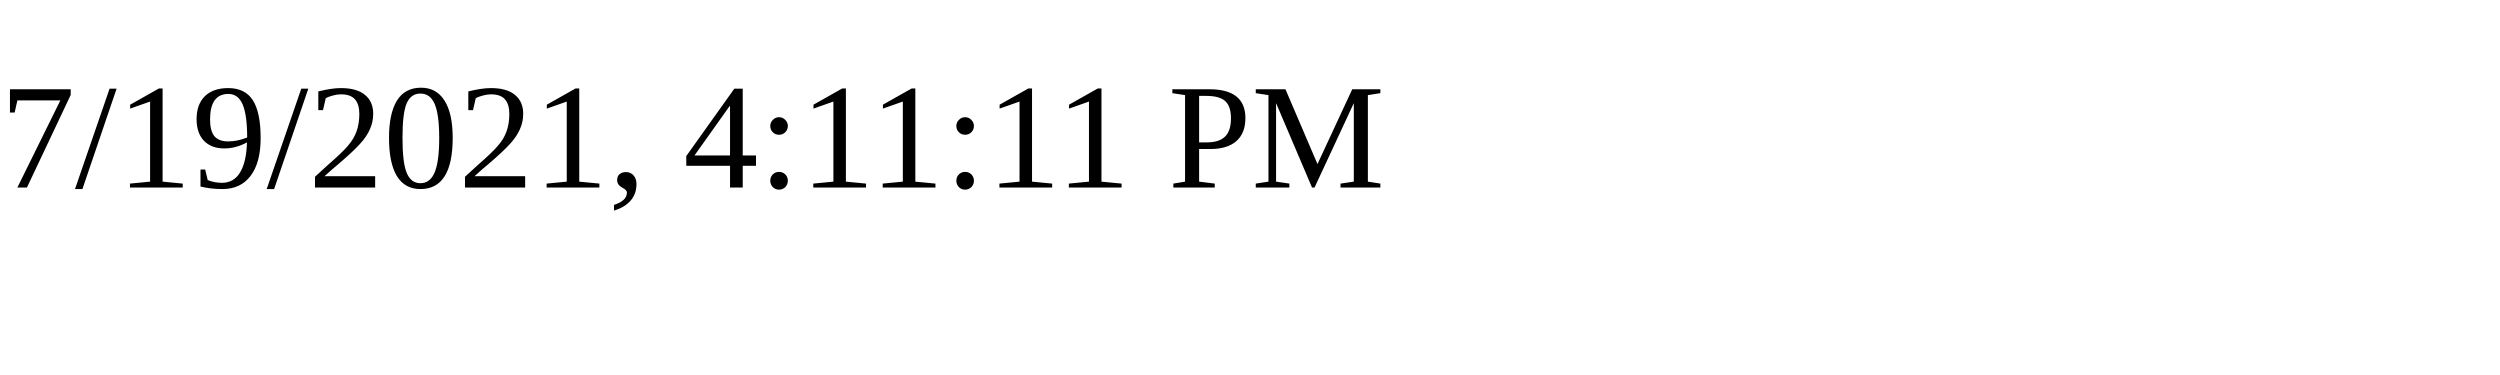
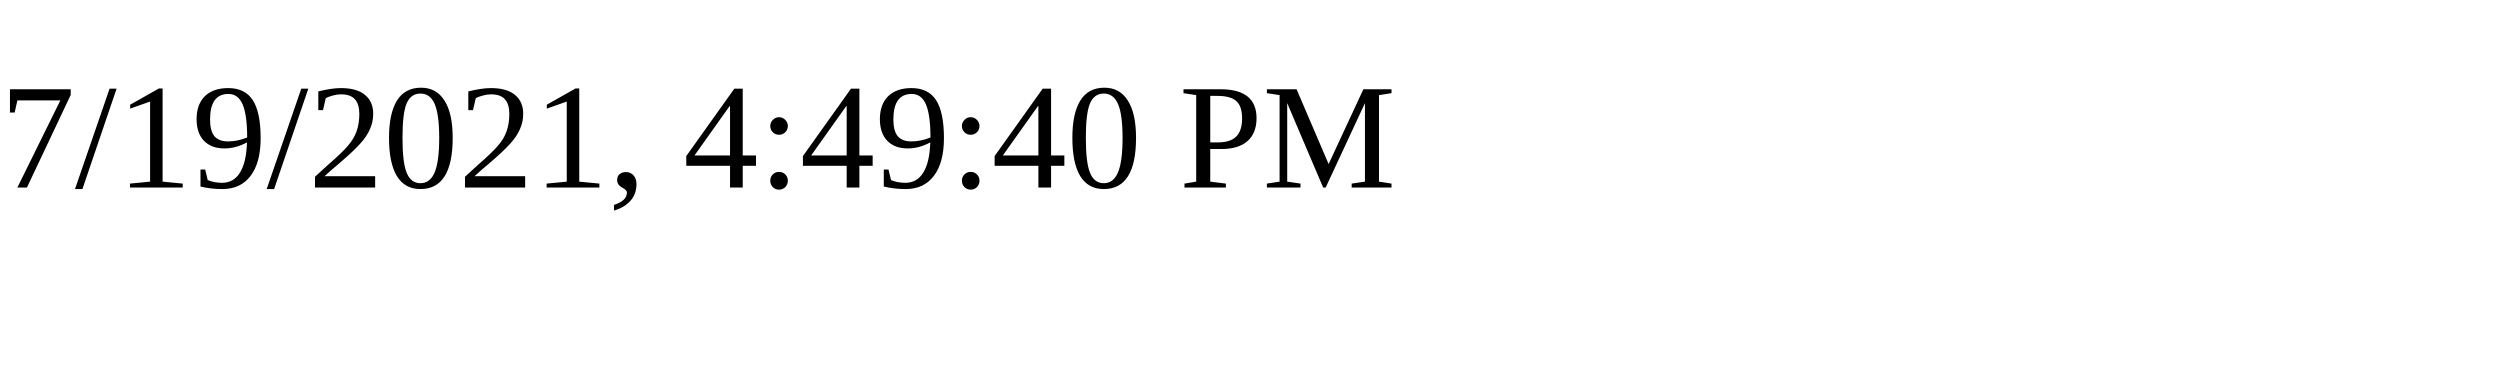
<svg xmlns="http://www.w3.org/2000/svg" height="30" width="200">
-   <text x="0" y="15">7/19/2021, 4:11:11 PM</text>
+   <text x="0" y="15">7/19/2021, 4:49:40 PM</text>
</svg>
